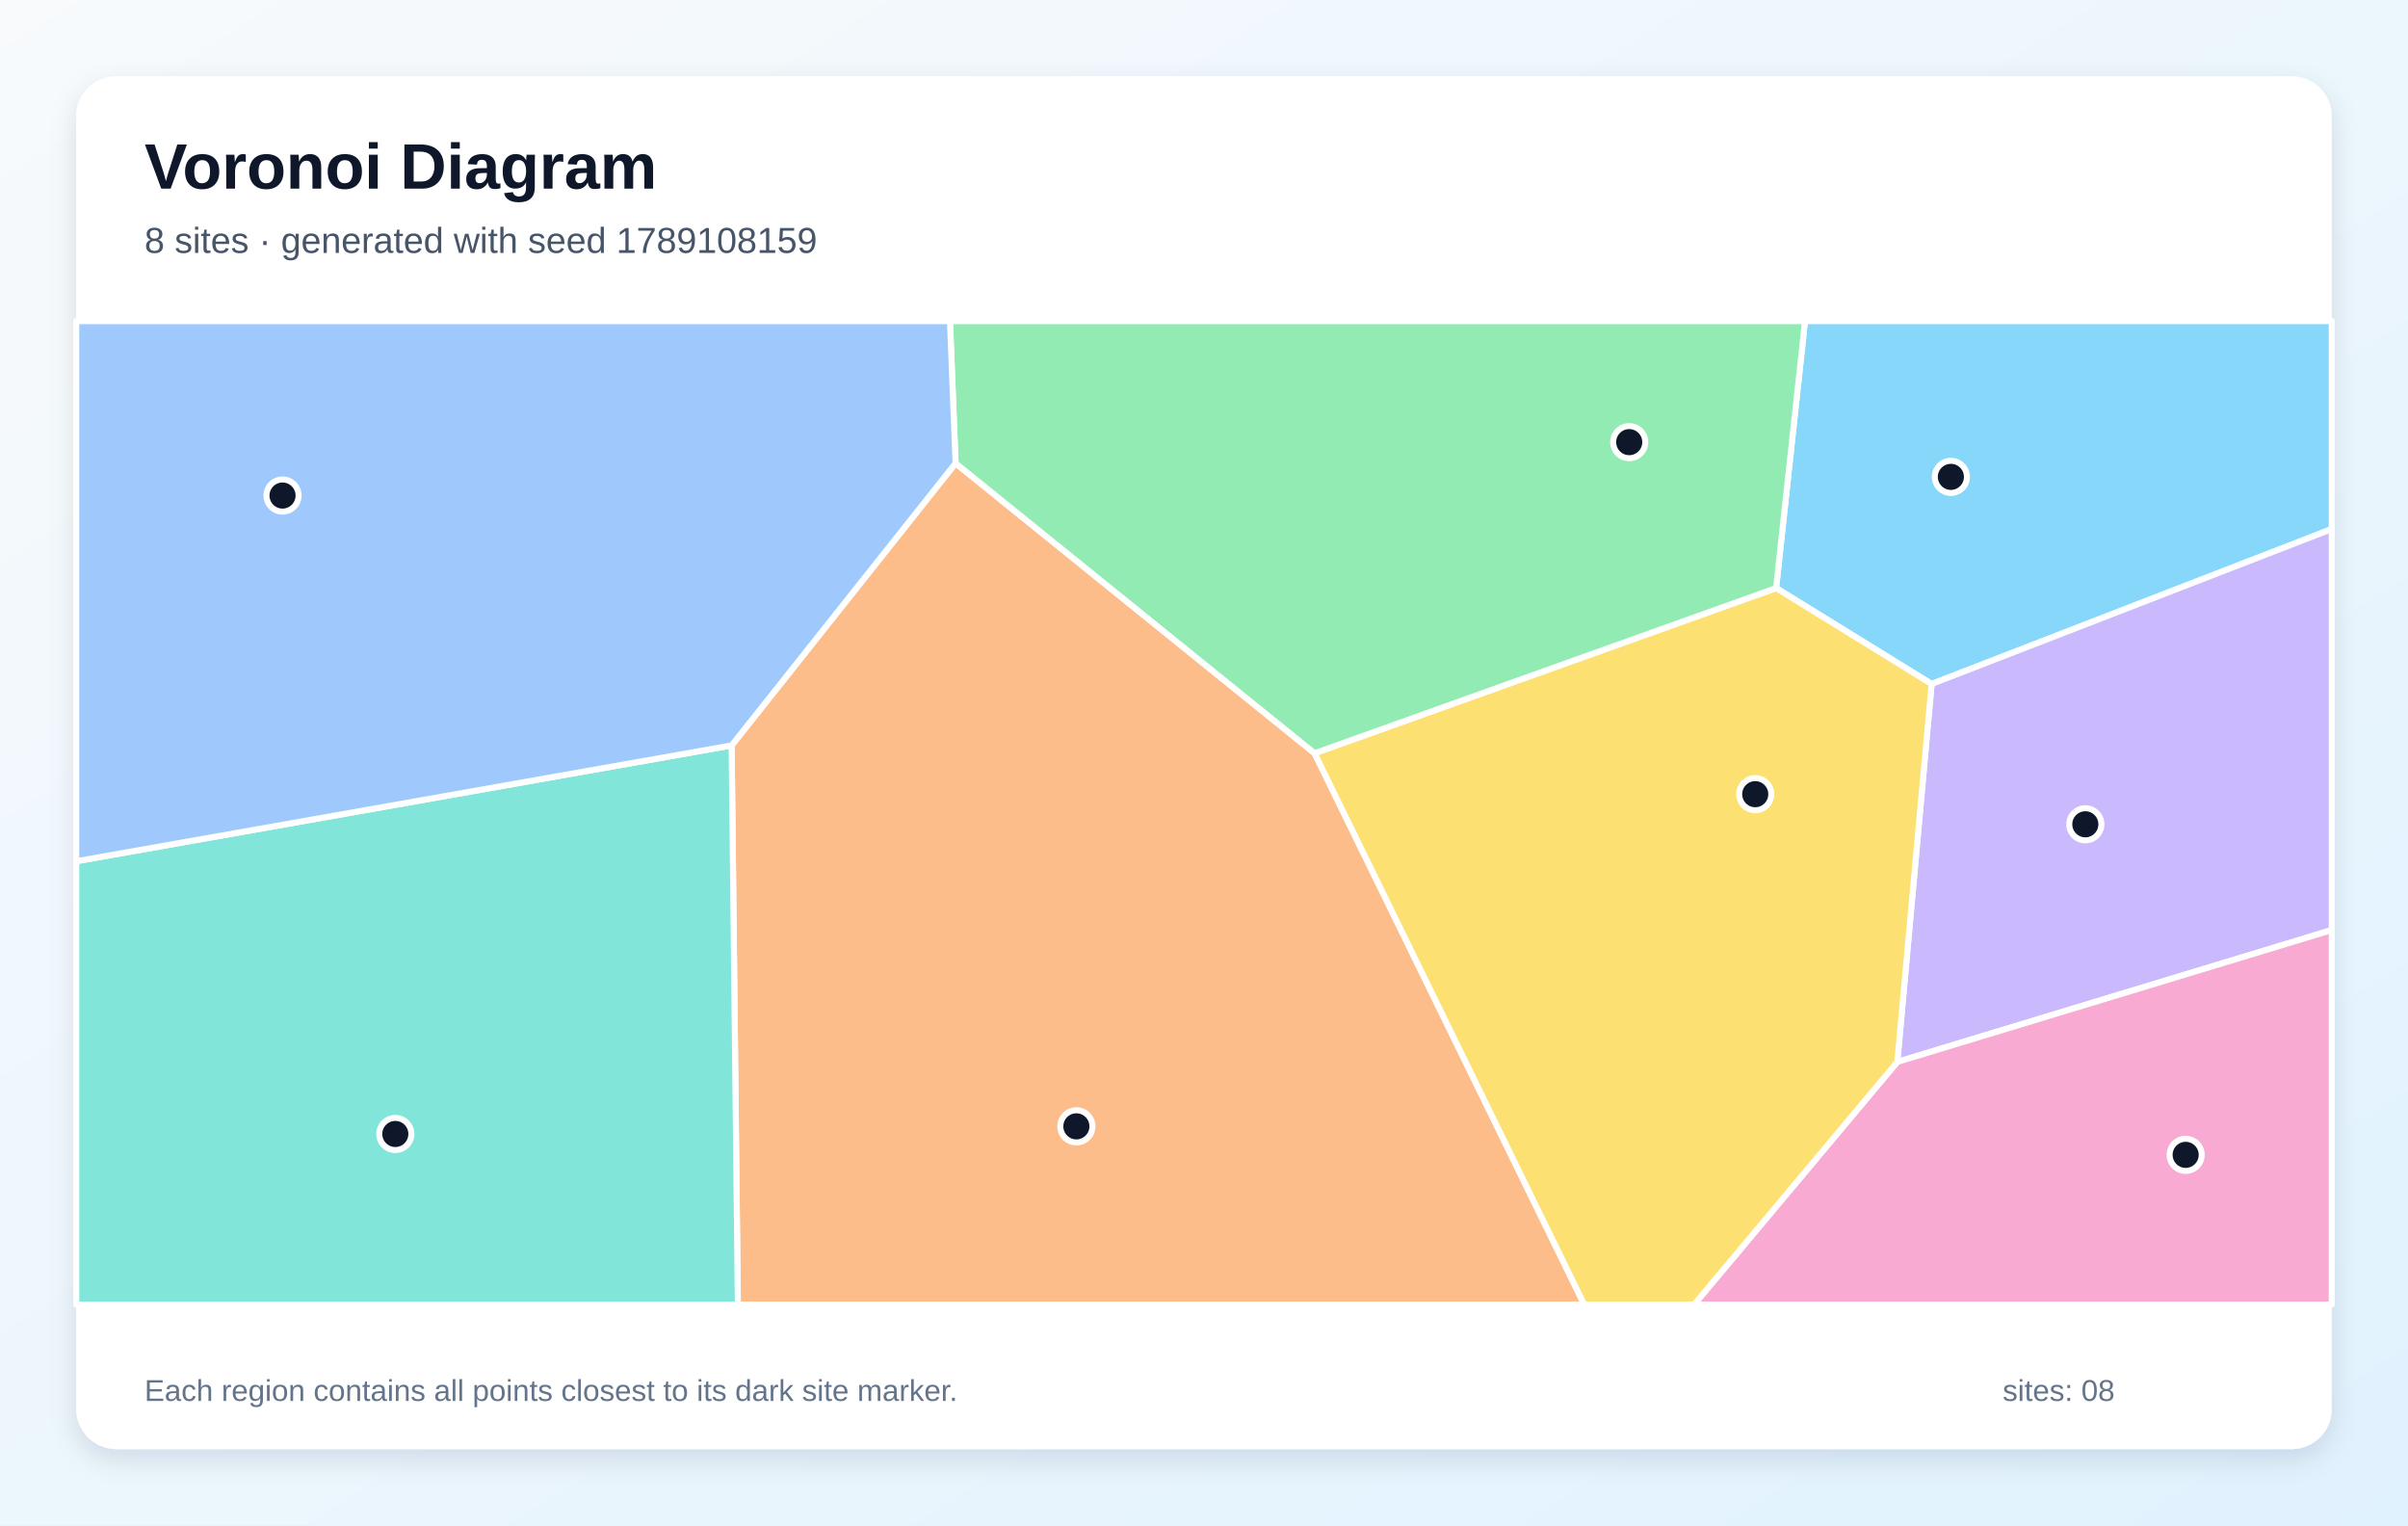
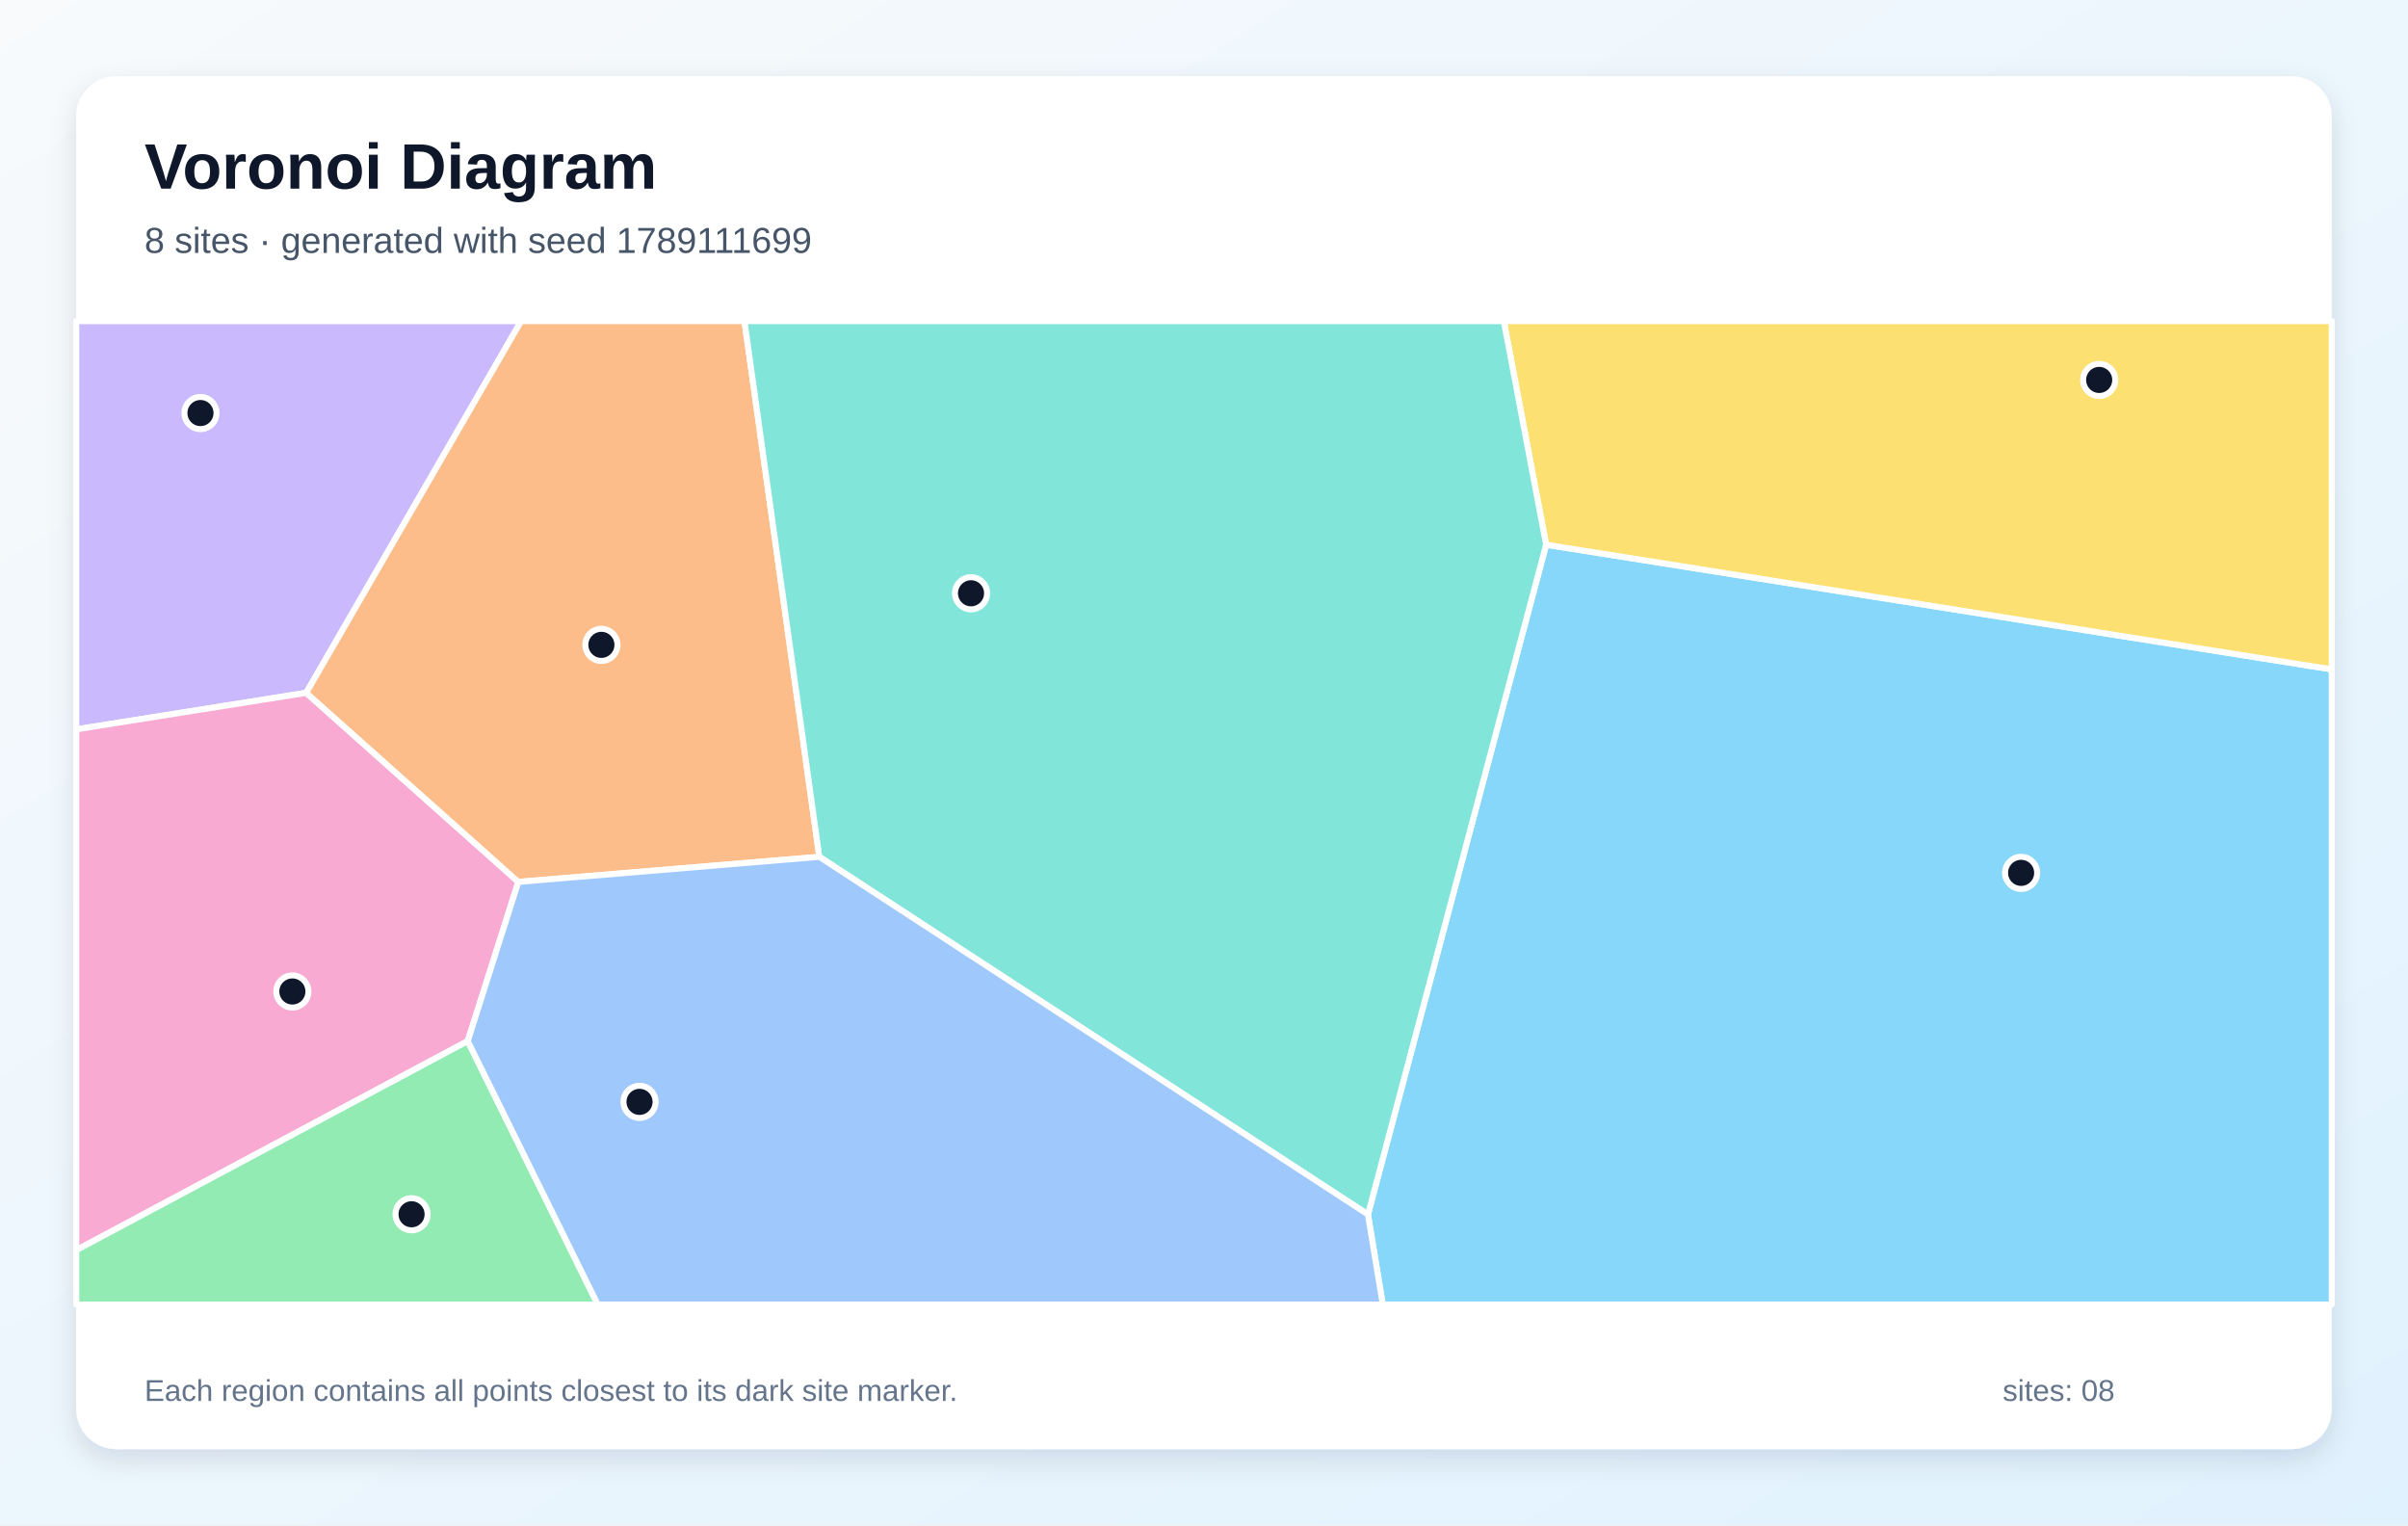
<svg xmlns="http://www.w3.org/2000/svg" width="1200" height="760" viewBox="0 0 1200 760" role="img" aria-labelledby="title description">
  <defs>
    <linearGradient id="background" x1="0" y1="0" x2="1" y2="1">
      <stop stop-color="#F8FAFC" />
      <stop offset="1" stop-color="#E0F2FE" />
    </linearGradient>
    <filter id="shadow" x="-10%" y="-10%" width="120%" height="120%">
      <feDropShadow dx="0" dy="5" stdDeviation="7" flood-color="#0F172A" flood-opacity=".12" />
    </filter>
  </defs>
  <rect width="1200" height="760" fill="url(#background)" />
  <rect x="38" y="38" width="1124" height="684" rx="20" fill="#FFFFFF" filter="url(#shadow)" />
  <g font-family="Arial, sans-serif">
    <text x="72" y="94" font-size="32" font-weight="700" fill="#0F172A">Voronoi Diagram</text>
-     <text x="72" y="126" font-size="18" fill="#475569">8 sites · generated with seed 1789108159</text>
+     <text x="72" y="126" font-size="18" fill="#475569">8 sites · generated with seed 1789111699</text>
  </g>
  <g stroke="#FFFFFF" stroke-width="3" stroke-linejoin="round">
-     <polygon points="885.1,293.0 899.5,160.0 1162.0,160.0 1162.0,263.6 962.6,340.8" fill="#38BDF8" fill-opacity="0.60" />
-     <polygon points="962.6,340.8 1162.0,263.6 1162.0,463.4 945.5,529.1" fill="#A78BFA" fill-opacity="0.60" />
-     <polygon points="945.5,529.1 1162.0,463.4 1162.0,650.0 844.2,650.0" fill="#F472B6" fill-opacity="0.60" />
-     <polygon points="364.6,371.4 476.2,230.8 655.1,375.3 789.5,650.0 367.7,650.0" fill="#FB923C" fill-opacity="0.60" />
-     <polygon points="655.1,375.3 885.1,293.0 962.6,340.8 945.5,529.1 844.2,650.0 789.5,650.0" fill="#FACC15" fill-opacity="0.60" />
-     <polygon points="655.1,375.3 476.2,230.8 473.4,160.0 899.5,160.0 885.1,293.0" fill="#4ADE80" fill-opacity="0.60" />
-     <polygon points="38.0,429.1 364.6,371.4 367.7,650.0 38.0,650.0" fill="#2DD4BF" fill-opacity="0.60" />
-     <polygon points="38.0,429.1 38.0,160.0 473.4,160.0 476.2,230.8 364.6,371.4" fill="#60A5FA" fill-opacity="0.60" />
+     <polygon points="681.7,605.1 770.5,271.4 1162.0,333.5 1162.0,650.0 689.1,650.0" fill="#38BDF8" fill-opacity="0.60" />
+     <polygon points="152.6,345.2 38.0,363.4 38.0,160.0 259.7,160.0" fill="#A78BFA" fill-opacity="0.60" />
+     <polygon points="233.1,518.7 38.0,622.9 38.0,363.4 152.6,345.2 258.3,439.4" fill="#F472B6" fill-opacity="0.60" />
+     <polygon points="408.3,426.9 258.3,439.4 152.6,345.2 259.7,160.0 371.0,160.0" fill="#FB923C" fill-opacity="0.60" />
+     <polygon points="770.5,271.4 749.4,160.0 1162.0,160.0 1162.0,333.5" fill="#FACC15" fill-opacity="0.60" />
+     <polygon points="38.0,622.9 233.1,518.7 297.9,650.0 38.0,650.0" fill="#4ADE80" fill-opacity="0.60" />
+     <polygon points="408.3,426.9 371.0,160.0 749.4,160.0 770.5,271.4 681.7,605.1" fill="#2DD4BF" fill-opacity="0.60" />
+     <polygon points="233.1,518.7 258.3,439.4 408.3,426.9 681.7,605.1 689.1,650.0 297.9,650.0" fill="#60A5FA" fill-opacity="0.60" />
  </g>
  <g>
-     <circle cx="972.2" cy="237.6" r="8" fill="#0F172A" stroke="#FFFFFF" stroke-width="3" />
-     <circle cx="1039.2" cy="410.7" r="8" fill="#0F172A" stroke="#FFFFFF" stroke-width="3" />
-     <circle cx="1089.2" cy="575.4" r="8" fill="#0F172A" stroke="#FFFFFF" stroke-width="3" />
-     <circle cx="536.4" cy="561.2" r="8" fill="#0F172A" stroke="#FFFFFF" stroke-width="3" />
-     <circle cx="874.7" cy="395.7" r="8" fill="#0F172A" stroke="#FFFFFF" stroke-width="3" />
-     <circle cx="811.9" cy="220.3" r="8" fill="#0F172A" stroke="#FFFFFF" stroke-width="3" />
-     <circle cx="197.0" cy="565.0" r="8" fill="#0F172A" stroke="#FFFFFF" stroke-width="3" />
-     <circle cx="140.8" cy="246.9" r="8" fill="#0F172A" stroke="#FFFFFF" stroke-width="3" />
+     <circle cx="1007.2" cy="434.9" r="8" fill="#0F172A" stroke="#FFFFFF" stroke-width="3" />
+     <circle cx="99.9" cy="205.8" r="8" fill="#0F172A" stroke="#FFFFFF" stroke-width="3" />
+     <circle cx="145.7" cy="494.0" r="8" fill="#0F172A" stroke="#FFFFFF" stroke-width="3" />
+     <circle cx="299.7" cy="321.3" r="8" fill="#0F172A" stroke="#FFFFFF" stroke-width="3" />
+     <circle cx="1046.1" cy="189.3" r="8" fill="#0F172A" stroke="#FFFFFF" stroke-width="3" />
+     <circle cx="205.1" cy="605.0" r="8" fill="#0F172A" stroke="#FFFFFF" stroke-width="3" />
+     <circle cx="483.9" cy="295.6" r="8" fill="#0F172A" stroke="#FFFFFF" stroke-width="3" />
+     <circle cx="318.7" cy="549.0" r="8" fill="#0F172A" stroke="#FFFFFF" stroke-width="3" />
  </g>
  <g font-family="Arial, sans-serif" font-size="15" fill="#64748B">
    <text x="72" y="698">Each region contains all points closest to its dark site marker.</text>
    <text x="998" y="698">sites: 08</text>
  </g>
</svg>
